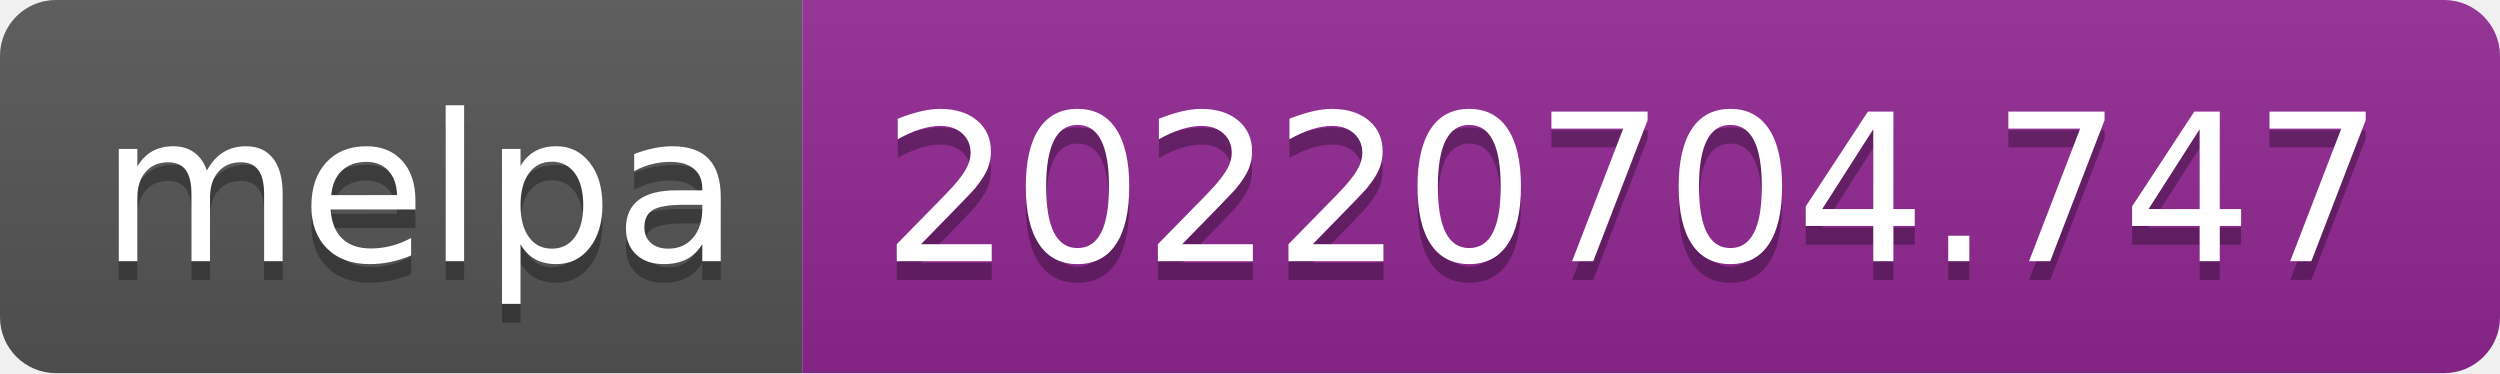
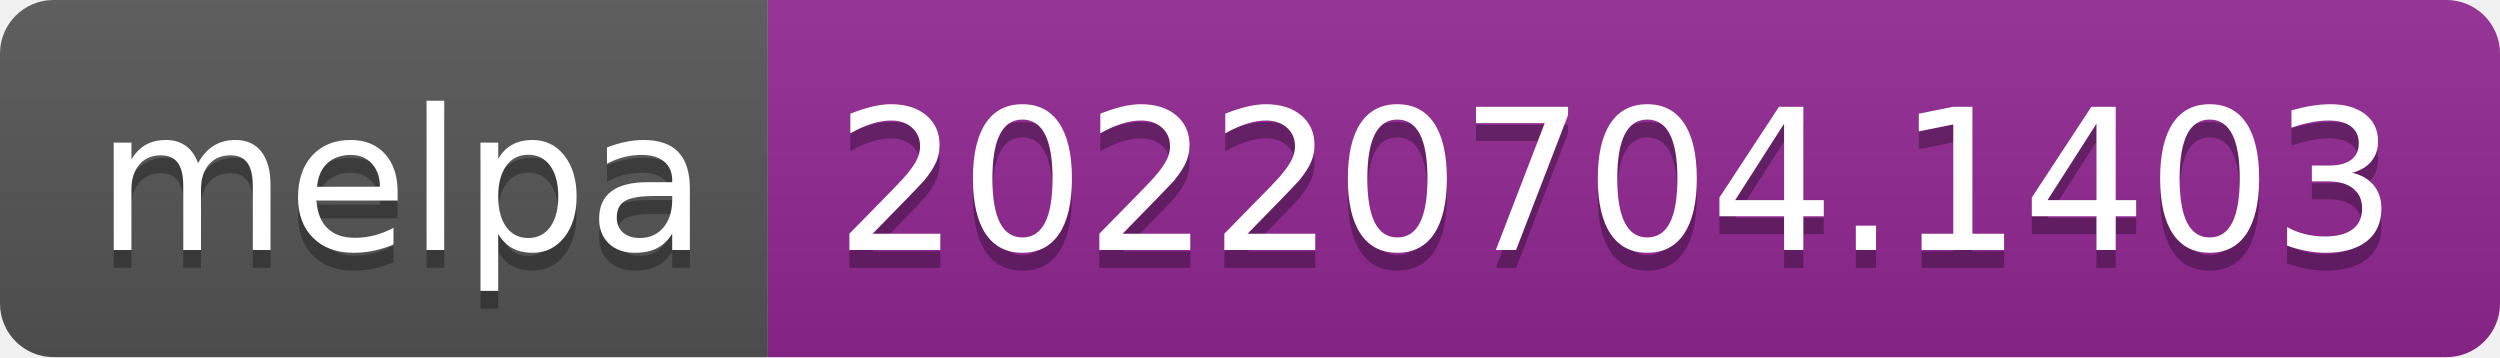
- <svg xmlns="http://www.w3.org/2000/svg" width="134" height="20" role="img" aria-label="melpa: 20220704.747">
+ <svg xmlns="http://www.w3.org/2000/svg" width="140" height="20" role="img" aria-label="melpa: 20220704.1403">
  <linearGradient id="s" x2="0" y2="100%">
    <stop offset="0" stop-color="#bbb" stop-opacity=".1" />
    <stop offset="1" stop-opacity=".1" />
  </linearGradient>
  <clipPath id="r">
-     <rect width="134" height="20" rx="3" fill="#fff" />
+     <rect width="140" height="20" rx="3" fill="#fff" />
  </clipPath>
  <g clip-path="url(#r)">
    <rect width="43" height="20" fill="#555" />
-     <rect x="43" width="91" height="20" fill="#922793" />
-     <rect width="134" height="20" fill="url(#s)" />
+     <rect x="43" width="97" height="20" fill="#922793" />
+     <rect width="140" height="20" fill="url(#s)" />
  </g>
  <g fill="#fff" text-anchor="middle" font-family="Verdana,Geneva,DejaVu Sans,sans-serif" text-rendering="geometricPrecision" font-size="110">
    <text aria-hidden="true" x="225" y="150" fill="#010101" fill-opacity=".3" transform="scale(.1)" textLength="330">melpa</text>
    <text x="225" y="140" transform="scale(.1)" fill="#fff" textLength="330">melpa</text>
-     <text aria-hidden="true" x="875" y="150" fill="#010101" fill-opacity=".3" transform="scale(.1)" textLength="810">20220704.747</text>
-     <text x="875" y="140" transform="scale(.1)" fill="#fff" textLength="810">20220704.747</text>
+     <text aria-hidden="true" x="905" y="150" fill="#010101" fill-opacity=".3" transform="scale(.1)" textLength="870">20220704.1403</text>
+     <text x="905" y="140" transform="scale(.1)" fill="#fff" textLength="870">20220704.1403</text>
  </g>
</svg>
